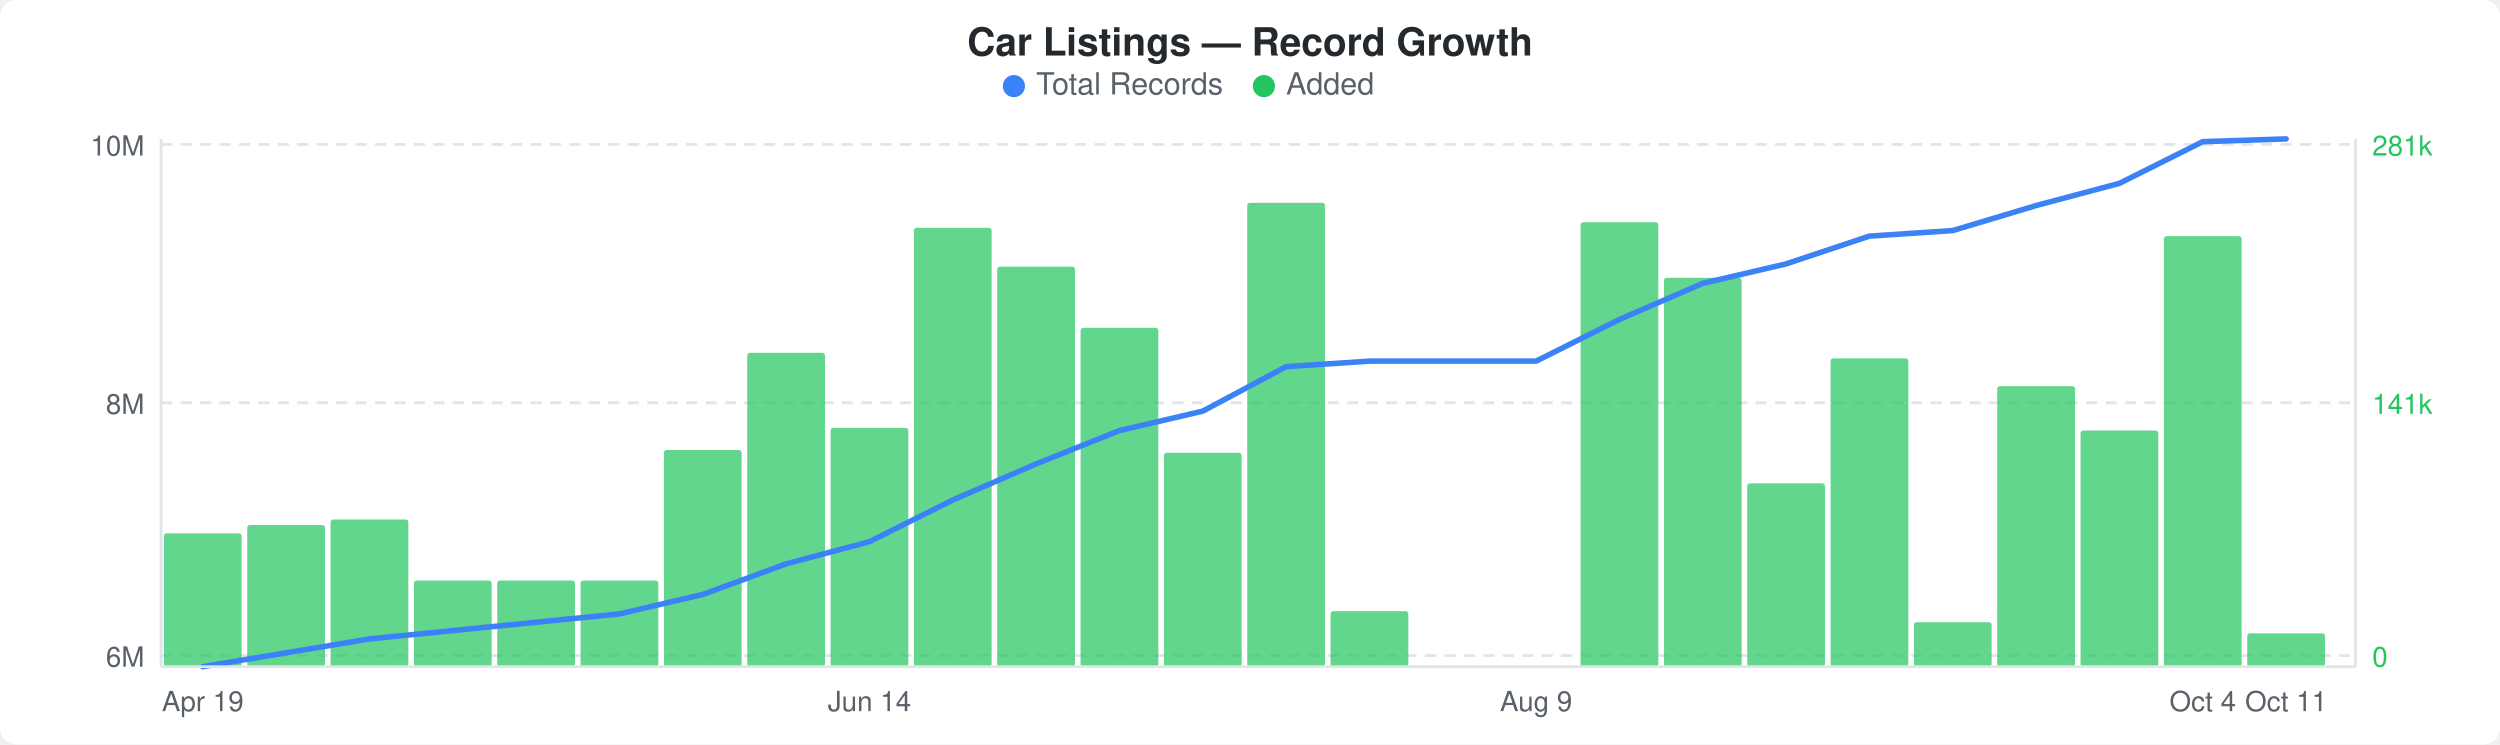
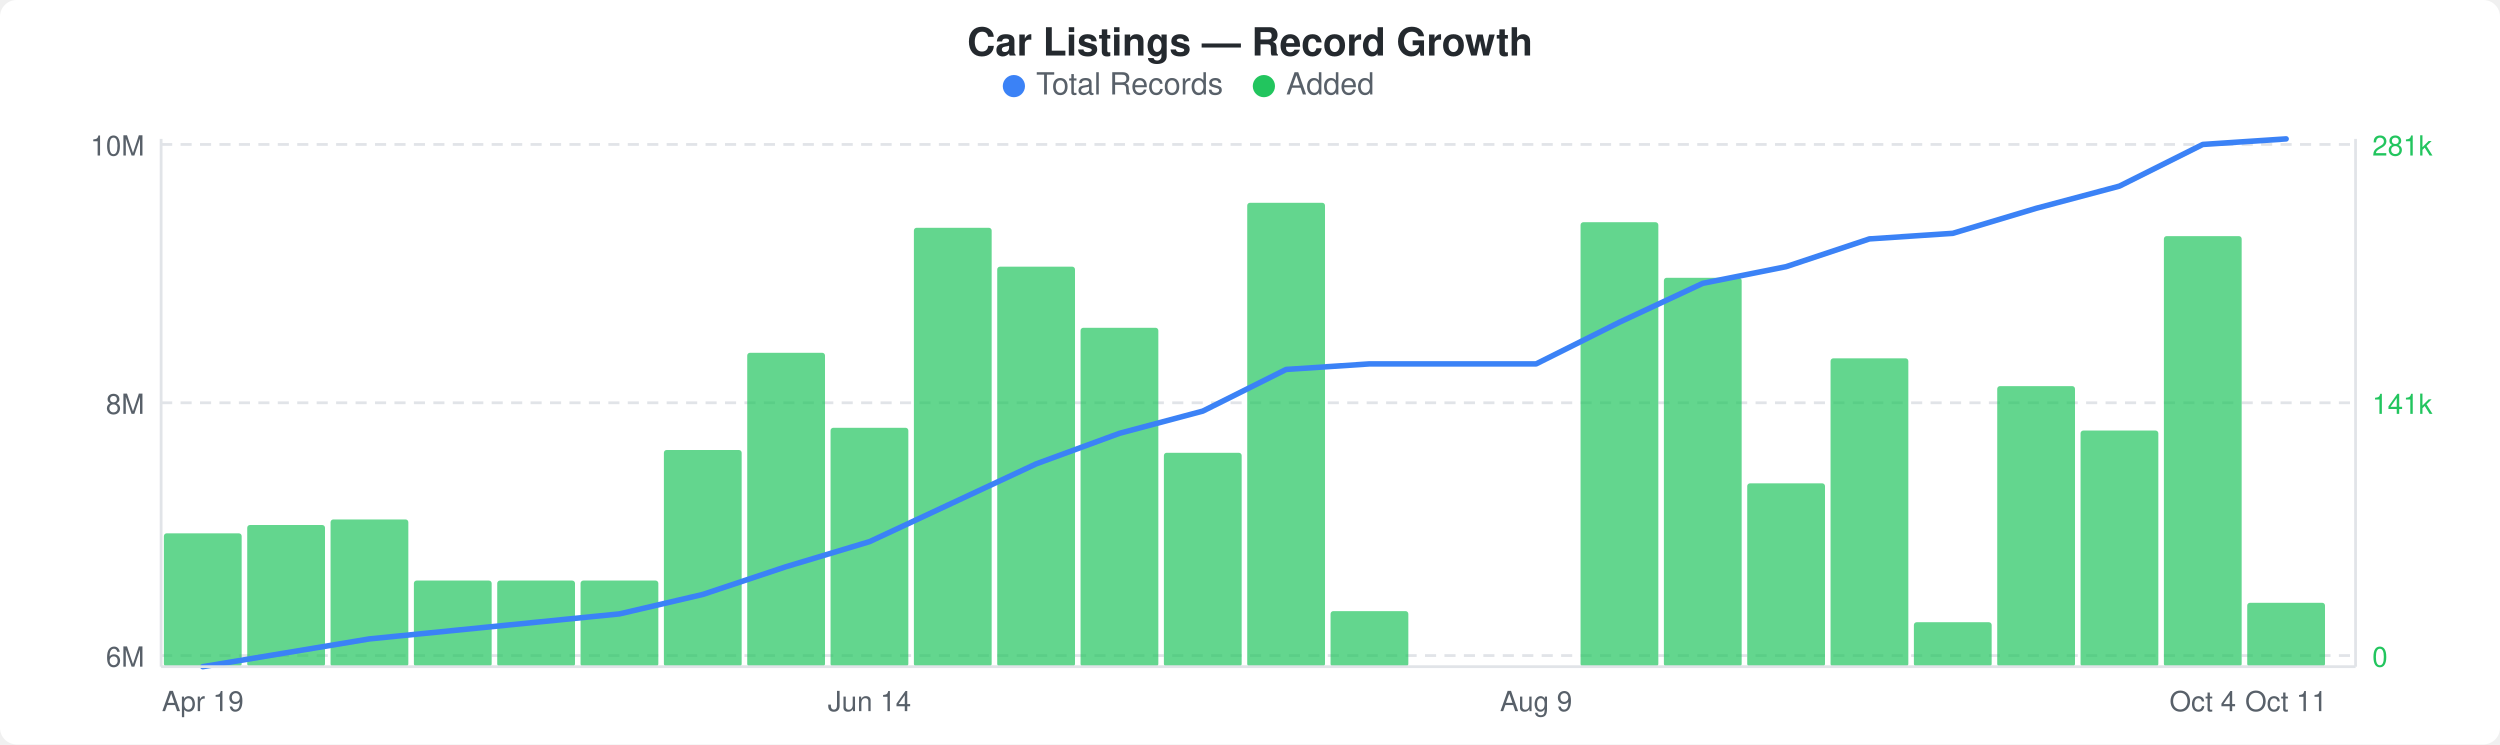
<svg xmlns="http://www.w3.org/2000/svg" width="900" height="268" viewBox="0 0 900 268">
  <rect width="900" height="268" fill="#ffffff" rx="6" ry="6" />
  <text x="450" y="20" text-anchor="middle" font-family="-apple-system, BlinkMacSystemFont, &quot;Segoe UI&quot;, Helvetica, Arial, sans-serif" font-size="14" font-weight="600" fill="#24292e">Car Listings — Record Growth</text>
  <circle cx="365" cy="31" r="4" fill="#3b82f6" />
  <text x="373" y="34" font-family="-apple-system, BlinkMacSystemFont, &quot;Segoe UI&quot;, Helvetica, Arial, sans-serif" font-size="11" fill="#586069">Total Records</text>
  <circle cx="455" cy="31" r="4" fill="#22c55e" />
  <text x="463" y="34" font-family="-apple-system, BlinkMacSystemFont, &quot;Segoe UI&quot;, Helvetica, Arial, sans-serif" font-size="11" fill="#586069">Added</text>
  <line x1="58" y1="52" x2="848" y2="52" stroke="#e1e4e8" stroke-width="1" stroke-dasharray="4,3" />
  <line x1="58" y1="145" x2="848" y2="145" stroke="#e1e4e8" stroke-width="1" stroke-dasharray="4,3" />
  <line x1="58" y1="236" x2="848" y2="236" stroke="#e1e4e8" stroke-width="1" stroke-dasharray="4,3" />
  <rect x="59" y="192" width="28" height="48" rx="1" fill="#22c55eb3" />
  <rect x="89" y="189" width="28" height="51" rx="1" fill="#22c55eb3" />
  <rect x="119" y="187" width="28" height="53" rx="1" fill="#22c55eb3" />
  <rect x="149" y="209" width="28" height="31" rx="1" fill="#22c55eb3" />
  <rect x="179" y="209" width="28" height="31" rx="1" fill="#22c55eb3" />
  <rect x="209" y="209" width="28" height="31" rx="1" fill="#22c55eb3" />
  <rect x="239" y="162" width="28" height="78" rx="1" fill="#22c55eb3" />
  <rect x="269" y="127" width="28" height="113" rx="1" fill="#22c55eb3" />
  <rect x="299" y="154" width="28" height="86" rx="1" fill="#22c55eb3" />
  <rect x="329" y="82" width="28" height="158" rx="1" fill="#22c55eb3" />
  <rect x="359" y="96" width="28" height="144" rx="1" fill="#22c55eb3" />
  <rect x="389" y="118" width="28" height="122" rx="1" fill="#22c55eb3" />
  <rect x="419" y="163" width="28" height="77" rx="1" fill="#22c55eb3" />
  <rect x="449" y="73" width="28" height="167" rx="1" fill="#22c55eb3" />
  <rect x="479" y="220" width="28" height="20" rx="1" fill="#22c55eb3" />
  <rect x="569" y="80" width="28" height="160" rx="1" fill="#22c55eb3" />
  <rect x="599" y="100" width="28" height="140" rx="1" fill="#22c55eb3" />
  <rect x="629" y="174" width="28" height="66" rx="1" fill="#22c55eb3" />
  <rect x="659" y="129" width="28" height="111" rx="1" fill="#22c55eb3" />
  <rect x="689" y="224" width="28" height="16" rx="1" fill="#22c55eb3" />
  <rect x="719" y="139" width="28" height="101" rx="1" fill="#22c55eb3" />
  <rect x="749" y="155" width="28" height="85" rx="1" fill="#22c55eb3" />
  <rect x="779" y="85" width="28" height="155" rx="1" fill="#22c55eb3" />
-   <rect x="809" y="228" width="28" height="12" rx="1" fill="#22c55eb3" />
-   <polyline points="73,240 103,235 133,230 163,227 193,224 223,221 253,214 283,203 313,195 343,180 373,167 403,155 433,148 463,132 493,130 523,130 553,130 583,115 613,102 643,95 673,85 703,83 733,74 763,66 793,51 823,50" fill="none" stroke="#3b82f6" stroke-width="2" stroke-linejoin="round" stroke-linecap="round" />
+   <rect x="809" y="217" width="28" height="23" rx="1" fill="#22c55eb3" />
+   <polyline points="73,240 103,235 133,230 163,227 193,224 223,221 253,214 283,204 313,195 343,181 373,167 403,156 433,148 463,133 493,131 523,131 553,131 583,116 613,102 643,96 673,86 703,84 733,75 763,67 793,52 823,50" fill="none" stroke="#3b82f6" stroke-width="2" stroke-linejoin="round" stroke-linecap="round" />
  <text x="52" y="56" text-anchor="end" font-family="-apple-system, BlinkMacSystemFont, &quot;Segoe UI&quot;, Helvetica, Arial, sans-serif" font-size="10" fill="#586069">10M</text>
  <text x="52" y="149" text-anchor="end" font-family="-apple-system, BlinkMacSystemFont, &quot;Segoe UI&quot;, Helvetica, Arial, sans-serif" font-size="10" fill="#586069">8M</text>
  <text x="52" y="240" text-anchor="end" font-family="-apple-system, BlinkMacSystemFont, &quot;Segoe UI&quot;, Helvetica, Arial, sans-serif" font-size="10" fill="#586069">6M</text>
  <text x="854" y="56" text-anchor="start" font-family="-apple-system, BlinkMacSystemFont, &quot;Segoe UI&quot;, Helvetica, Arial, sans-serif" font-size="10" fill="#22c55e">281k</text>
  <text x="854" y="149" text-anchor="start" font-family="-apple-system, BlinkMacSystemFont, &quot;Segoe UI&quot;, Helvetica, Arial, sans-serif" font-size="10" fill="#22c55e">141k</text>
  <text x="854" y="240" text-anchor="start" font-family="-apple-system, BlinkMacSystemFont, &quot;Segoe UI&quot;, Helvetica, Arial, sans-serif" font-size="10" fill="#22c55e">0</text>
  <line x1="58" y1="50" x2="58" y2="240" stroke="#e1e4e8" stroke-width="1" />
  <line x1="58" y1="240" x2="848" y2="240" stroke="#e1e4e8" stroke-width="1" />
  <line x1="848" y1="50" x2="848" y2="240" stroke="#e1e4e8" stroke-width="1" />
  <text x="73" y="256" text-anchor="middle" font-family="-apple-system, BlinkMacSystemFont, &quot;Segoe UI&quot;, Helvetica, Arial, sans-serif" font-size="10" fill="#586069">Apr 19</text>
  <text x="313" y="256" text-anchor="middle" font-family="-apple-system, BlinkMacSystemFont, &quot;Segoe UI&quot;, Helvetica, Arial, sans-serif" font-size="10" fill="#586069">Jun 14</text>
  <text x="553" y="256" text-anchor="middle" font-family="-apple-system, BlinkMacSystemFont, &quot;Segoe UI&quot;, Helvetica, Arial, sans-serif" font-size="10" fill="#586069">Aug 9</text>
  <text x="793" y="256" text-anchor="middle" font-family="-apple-system, BlinkMacSystemFont, &quot;Segoe UI&quot;, Helvetica, Arial, sans-serif" font-size="10" fill="#586069">Oct 4</text>
  <text x="823" y="256" text-anchor="middle" font-family="-apple-system, BlinkMacSystemFont, &quot;Segoe UI&quot;, Helvetica, Arial, sans-serif" font-size="10" fill="#586069">Oct 11</text>
</svg>
